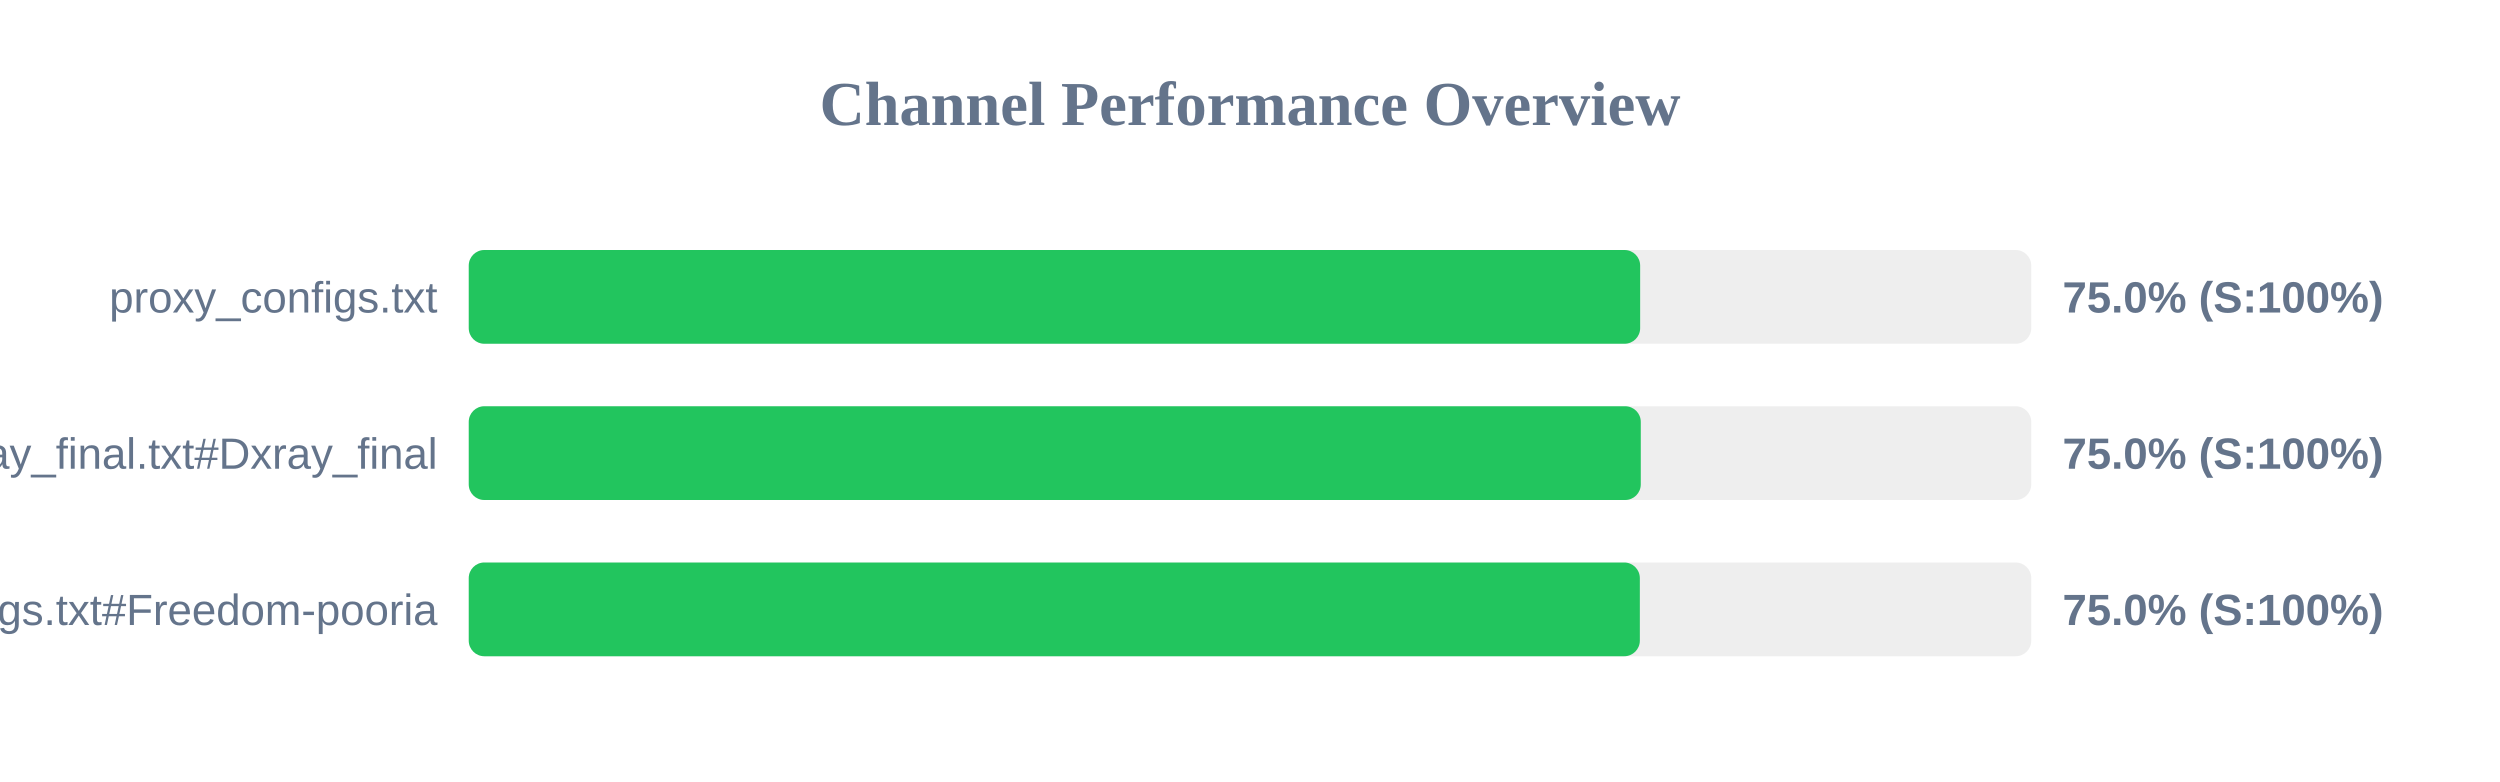
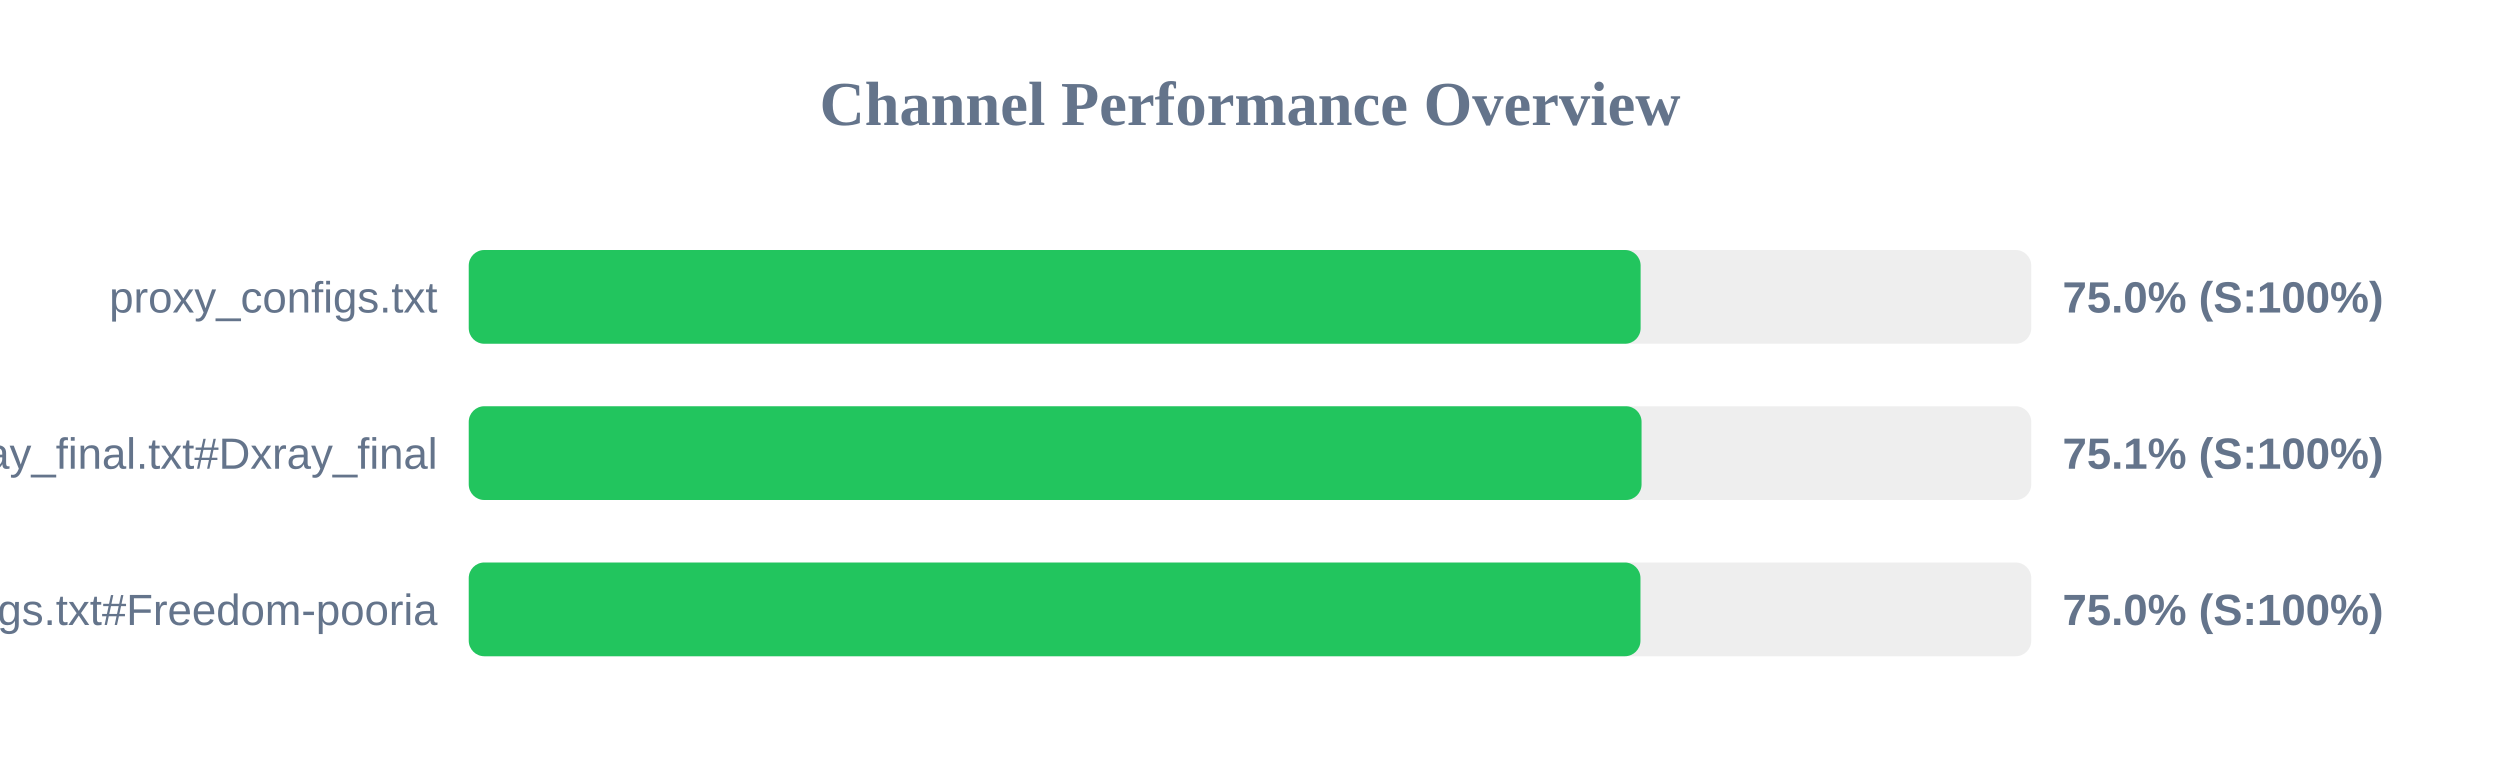
<svg xmlns="http://www.w3.org/2000/svg" width="800" height="250" version="1.1">
  <style>
        .row { font: 14px Arial; fill: #64748b; }
        .score { font: bold 14px Arial; fill: #64748b; }
    </style>
  <text x="400" y="40" text-anchor="middle" font-size="20px" font-weight="bold" fill="#64748b">Channel Performance Overview</text>
  <rect x="150" y="80" width="500" height="30" fill="#eee" rx="5" />
-   <rect x="150" y="80" width="374.85" height="30" fill="#22c55e" rx="5" />
+   <rect x="150" y="80" width="375.0" height="30" fill="#22c55e" rx="5" />
  <text x="140" y="100" text-anchor="end" class="row">proxy_configs.txt</text>
  <text x="660" y="100" text-anchor="start" class="score">75.0% (S:100%)</text>
  <rect x="150" y="130" width="500" height="30" fill="#eee" rx="5" />
-   <rect x="150" y="130" width="375.05" height="30" fill="#22c55e" rx="5" />
+   <rect x="150" y="130" width="375.3" height="30" fill="#22c55e" rx="5" />
  <text x="140" y="150" text-anchor="end" class="row">xray_final.txt#Dxray_final</text>
-   <text x="660" y="150" text-anchor="start" class="score">75.0% (S:100%)</text>
+   <text x="660" y="150" text-anchor="start" class="score">75.1% (S:100%)</text>
  <rect x="150" y="180" width="500" height="30" fill="#eee" rx="5" />
-   <rect x="150" y="180" width="374.75" height="30" fill="#22c55e" rx="5" />
+   <rect x="150" y="180" width="374.95" height="30" fill="#22c55e" rx="5" />
  <text x="140" y="200" text-anchor="end" class="row">v2ray_configs.txt#Freedom-pooria</text>
  <text x="660" y="200" text-anchor="start" class="score">75.0% (S:100%)</text>
</svg>
